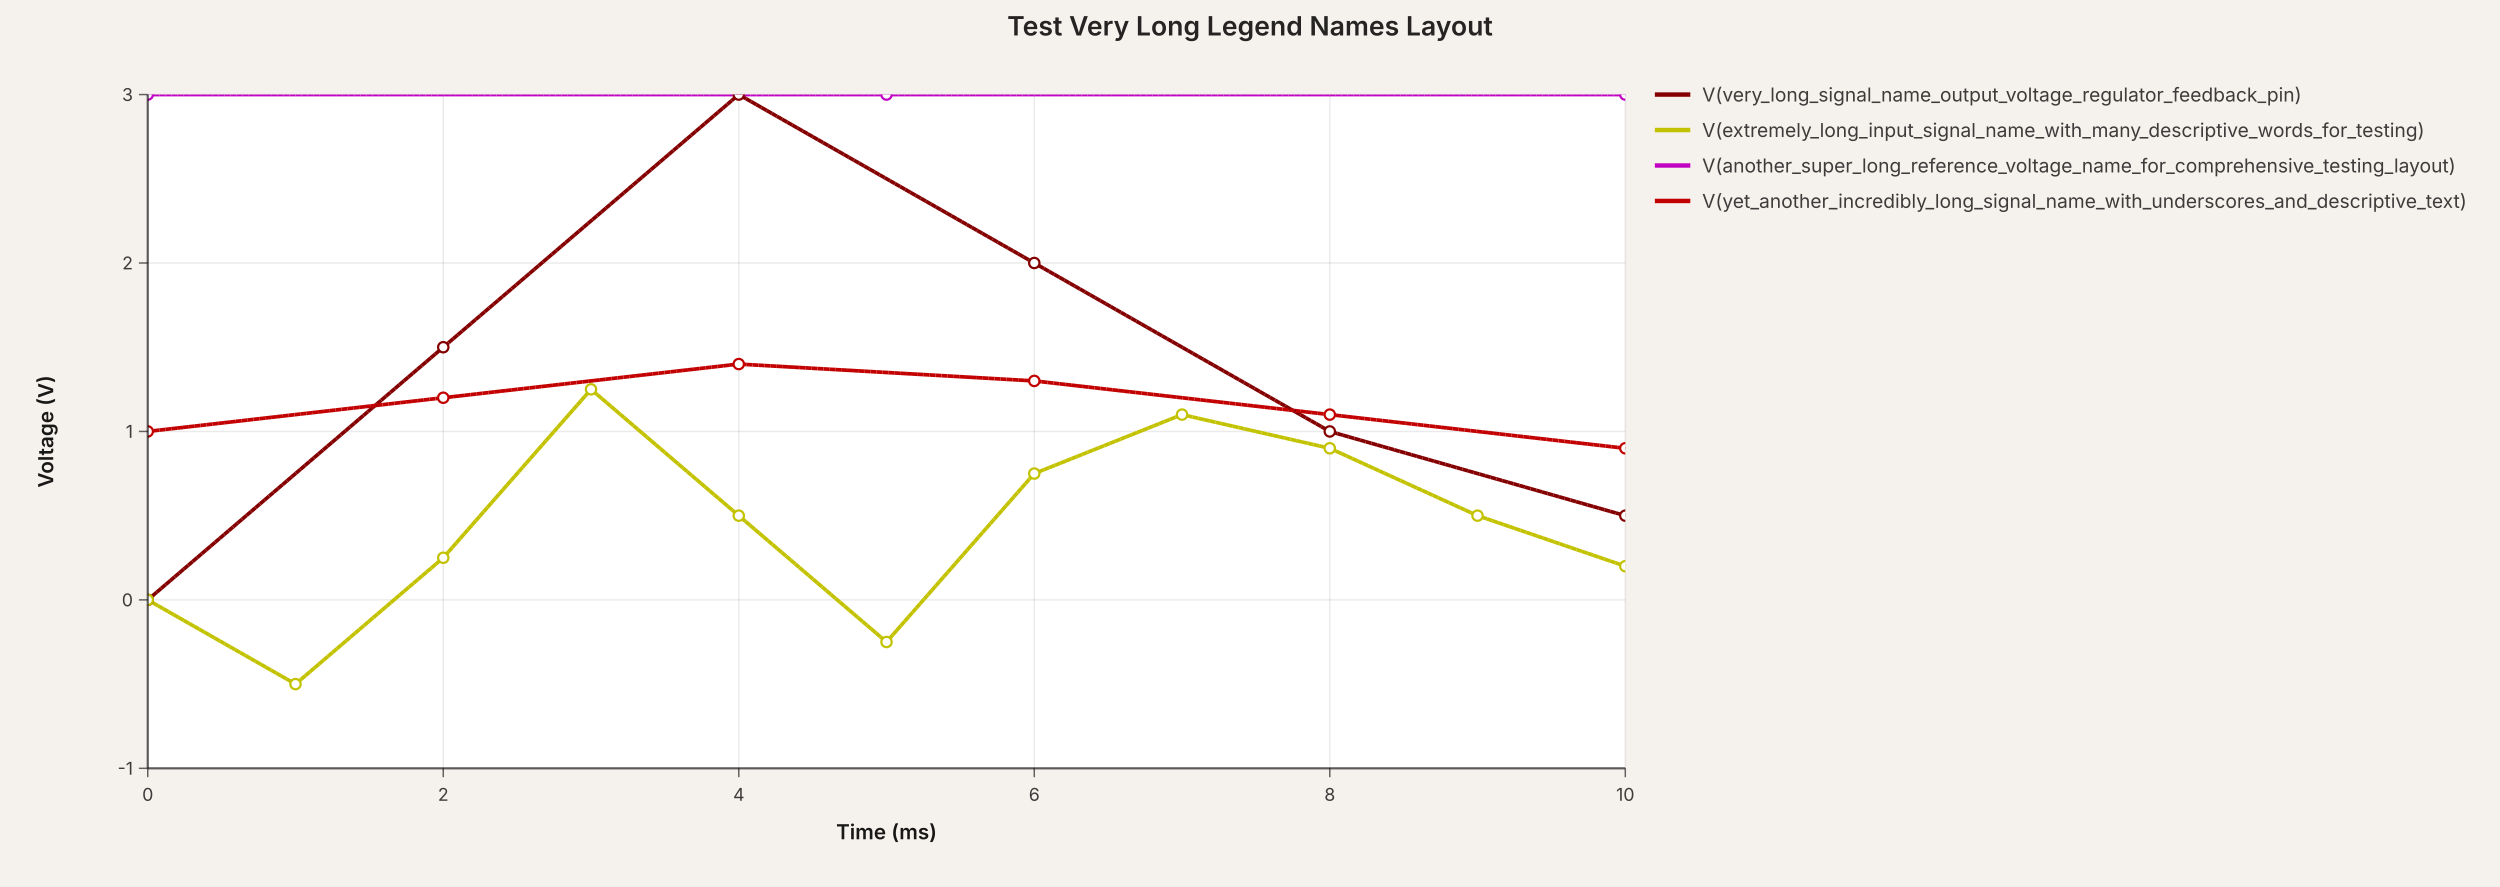
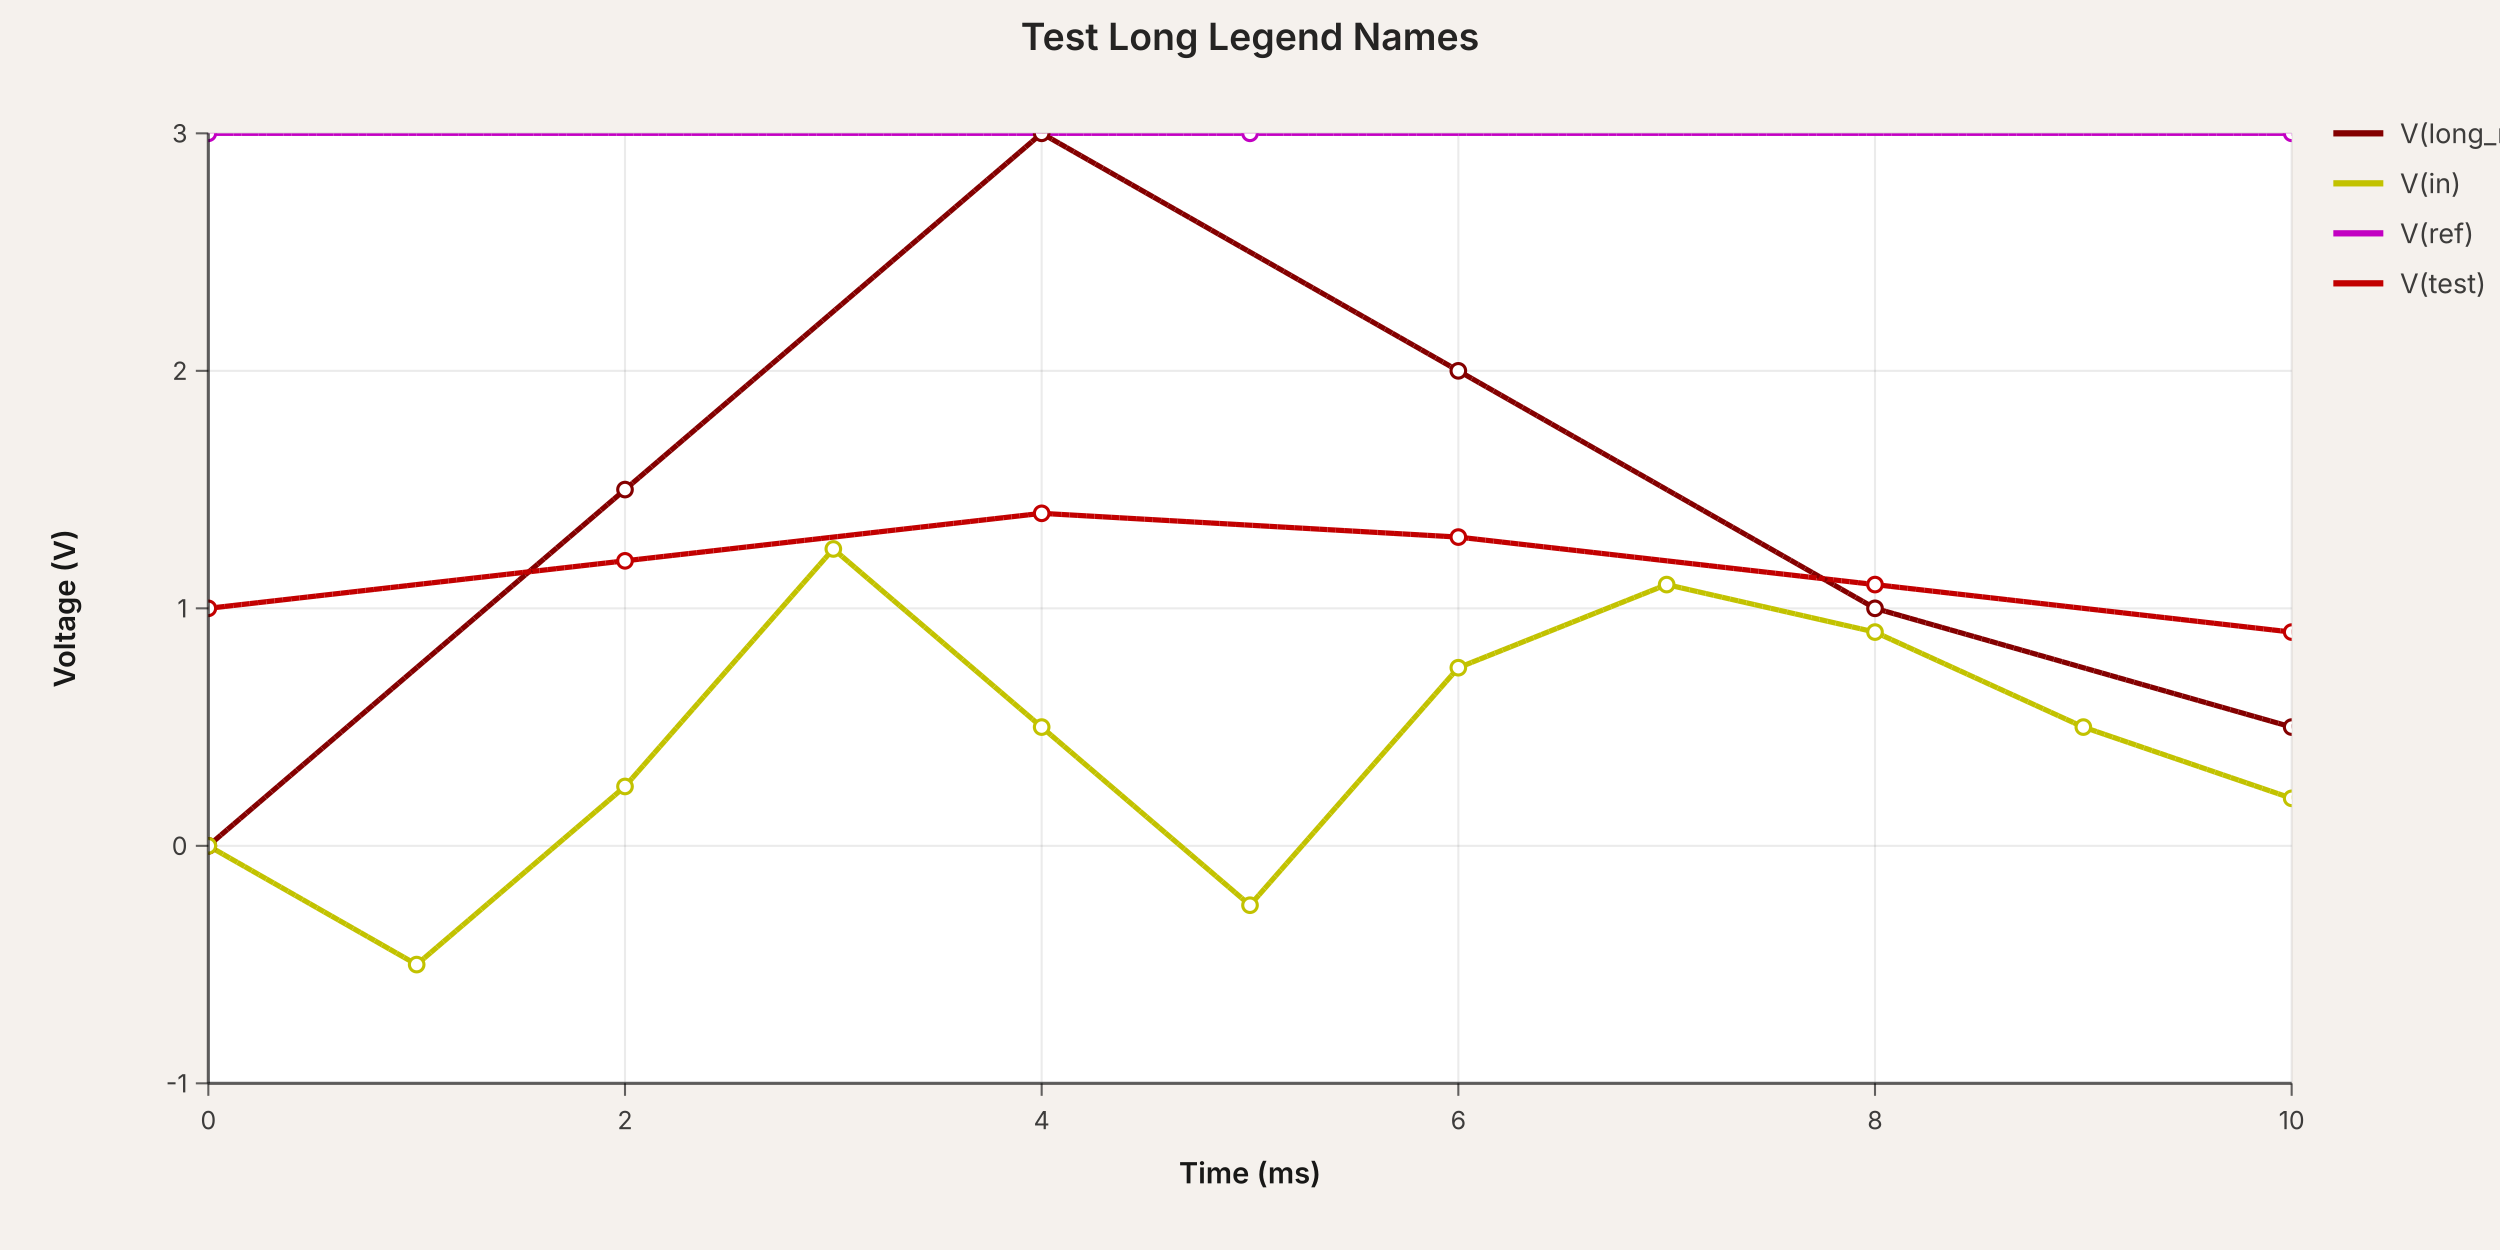
- <svg xmlns="http://www.w3.org/2000/svg" width="1692" height="600" viewBox="0 0 1692 600" data-simulation-experiment-id="exp-long-names" data-simulation-experiment-name="Test Very Long Legend Names Layout">
+ <svg xmlns="http://www.w3.org/2000/svg" width="1200" height="600" viewBox="0 0 1200 600" data-simulation-experiment-id="exp-long-names" data-simulation-experiment-name="Test Long Legend Names">
  <style>
:root { color-scheme: light; }
svg { font-family: 'Inter', 'Helvetica Neue', Arial, sans-serif; }
.background { fill: rgb(245, 241, 237); }
.plot-background { fill: #ffffff; }
.grid-line { stroke: rgba(0, 0, 0, 0.08); stroke-width: 1; }
.axis { stroke: rgba(0, 0, 0, 0.6); stroke-width: 1.5; }
.axis-tick { stroke: rgba(0, 0, 0, 0.6); stroke-width: 1; }
.axis-label { fill: rgba(0, 0, 0, 0.75); font-size: 12px; }
.axis-title { fill: rgba(0, 0, 0, 0.9); font-size: 14px; font-weight: 600; }
.legend-label { fill: rgba(0, 0, 0, 0.75); font-size: 13px; }
.legend-line { stroke-width: 3; }
.simulation-line { fill: none; stroke-width: 2.5; }
.simulation-point { stroke-width: 1.5; fill: #ffffff; }
.chart-title { fill: rgba(0, 0, 0, 0.85); font-size: 18px; font-weight: 600; }
</style>
-   <rect class="background" x="0" y="0" width="1692" height="600" />
+   <rect class="background" x="0" y="0" width="1200" height="600" />
  <defs>
    <clipPath id="simulation-graph-exp-long-names">
      <rect x="100" y="64" width="1000" height="456" />
    </clipPath>
  </defs>
  <rect class="plot-background" x="100" y="64" width="1000" height="456" />
  <g class="grid">
    <line class="grid-line grid-line-x" x1="100" y1="64" x2="100" y2="520" />
    <line class="grid-line grid-line-x" x1="300" y1="64" x2="300" y2="520" />
    <line class="grid-line grid-line-x" x1="500" y1="64" x2="500" y2="520" />
    <line class="grid-line grid-line-x" x1="700" y1="64" x2="700" y2="520" />
    <line class="grid-line grid-line-x" x1="900" y1="64" x2="900" y2="520" />
    <line class="grid-line grid-line-x" x1="1100" y1="64" x2="1100" y2="520" />
    <line class="grid-line grid-line-y" x1="100" y1="520" x2="1100" y2="520" />
    <line class="grid-line grid-line-y" x1="100" y1="406" x2="1100" y2="406" />
    <line class="grid-line grid-line-y" x1="100" y1="292" x2="1100" y2="292" />
    <line class="grid-line grid-line-y" x1="100" y1="178" x2="1100" y2="178" />
    <line class="grid-line grid-line-y" x1="100" y1="64" x2="1100" y2="64" />
  </g>
  <g class="data-series">
    <path class="simulation-line" d="M 100 406 L 300 235 L 500 64 L 700 178 L 900 292 L 1100 349" stroke="rgb(132, 0, 0)" clip-path="url(#simulation-graph-exp-long-names)" data-simulation-transient-voltage-graph-id="graph-1" data-simulation-voltage-probe-id="vp-1" stroke-dasharray="4 8" stroke-dashoffset="0" />
    <path class="simulation-line" d="M 100 406 L 200 463 L 300 377.5 L 400 263.5 L 500 349 L 600 434.5 L 700 320.5 L 800 280.6 L 900 303.4 L 1000 349 L 1100 383.2" stroke="rgb(194, 194, 0)" clip-path="url(#simulation-graph-exp-long-names)" data-simulation-transient-voltage-graph-id="graph-2" data-simulation-voltage-probe-id="vp-2" stroke-dasharray="4 8" stroke-dashoffset="4" />
    <path class="simulation-line" d="M 100 64 L 600 64 L 1100 64" stroke="rgb(194, 0, 194)" clip-path="url(#simulation-graph-exp-long-names)" data-simulation-transient-voltage-graph-id="graph-3" stroke-dasharray="4 8" stroke-dashoffset="8" />
    <path class="simulation-line" d="M 100 292 L 300 269.2 L 500 246.4 L 700 257.8 L 900 280.6 L 1100 303.4" stroke="rgb(194, 0, 0)" clip-path="url(#simulation-graph-exp-long-names)" data-simulation-transient-voltage-graph-id="graph-4" stroke-dasharray="4 8" stroke-dashoffset="0" />
    <path class="simulation-line" d="M 100 406 L 300 235 L 500 64 L 700 178 L 900 292 L 1100 349" stroke="rgb(132, 0, 0)" clip-path="url(#simulation-graph-exp-long-names)" data-simulation-transient-voltage-graph-id="graph-1" data-simulation-voltage-probe-id="vp-1" stroke-dasharray="4 8" stroke-dashoffset="4" />
    <path class="simulation-line" d="M 100 406 L 200 463 L 300 377.5 L 400 263.5 L 500 349 L 600 434.5 L 700 320.5 L 800 280.6 L 900 303.4 L 1000 349 L 1100 383.2" stroke="rgb(194, 194, 0)" clip-path="url(#simulation-graph-exp-long-names)" data-simulation-transient-voltage-graph-id="graph-2" data-simulation-voltage-probe-id="vp-2" stroke-dasharray="4 8" stroke-dashoffset="8" />
    <path class="simulation-line" d="M 100 64 L 600 64 L 1100 64" stroke="rgb(194, 0, 194)" clip-path="url(#simulation-graph-exp-long-names)" data-simulation-transient-voltage-graph-id="graph-3" stroke-dasharray="4 8" stroke-dashoffset="0" />
    <path class="simulation-line" d="M 100 292 L 300 269.2 L 500 246.4 L 700 257.8 L 900 280.6 L 1100 303.4" stroke="rgb(194, 0, 0)" clip-path="url(#simulation-graph-exp-long-names)" data-simulation-transient-voltage-graph-id="graph-4" stroke-dasharray="4 8" stroke-dashoffset="4" />
    <path class="simulation-line" d="M 100 406 L 300 235 L 500 64 L 700 178 L 900 292 L 1100 349" stroke="rgb(132, 0, 0)" clip-path="url(#simulation-graph-exp-long-names)" data-simulation-transient-voltage-graph-id="graph-1" data-simulation-voltage-probe-id="vp-1" stroke-dasharray="4 8" stroke-dashoffset="8" />
    <path class="simulation-line" d="M 100 406 L 200 463 L 300 377.5 L 400 263.5 L 500 349 L 600 434.5 L 700 320.5 L 800 280.6 L 900 303.4 L 1000 349 L 1100 383.2" stroke="rgb(194, 194, 0)" clip-path="url(#simulation-graph-exp-long-names)" data-simulation-transient-voltage-graph-id="graph-2" data-simulation-voltage-probe-id="vp-2" stroke-dasharray="4 8" stroke-dashoffset="0" />
    <path class="simulation-line" d="M 100 64 L 600 64 L 1100 64" stroke="rgb(194, 0, 194)" clip-path="url(#simulation-graph-exp-long-names)" data-simulation-transient-voltage-graph-id="graph-3" stroke-dasharray="4 8" stroke-dashoffset="4" />
    <path class="simulation-line" d="M 100 292 L 300 269.2 L 500 246.4 L 700 257.8 L 900 280.6 L 1100 303.4" stroke="rgb(194, 0, 0)" clip-path="url(#simulation-graph-exp-long-names)" data-simulation-transient-voltage-graph-id="graph-4" stroke-dasharray="4 8" stroke-dashoffset="8" />
    <circle class="simulation-point" cx="100" cy="406" r="3.5" stroke="rgb(132, 0, 0)" fill="#ffffff" clip-path="url(#simulation-graph-exp-long-names)" />
    <circle class="simulation-point" cx="300" cy="235" r="3.5" stroke="rgb(132, 0, 0)" fill="#ffffff" clip-path="url(#simulation-graph-exp-long-names)" />
    <circle class="simulation-point" cx="500" cy="64" r="3.5" stroke="rgb(132, 0, 0)" fill="#ffffff" clip-path="url(#simulation-graph-exp-long-names)" />
    <circle class="simulation-point" cx="700" cy="178" r="3.5" stroke="rgb(132, 0, 0)" fill="#ffffff" clip-path="url(#simulation-graph-exp-long-names)" />
    <circle class="simulation-point" cx="900" cy="292" r="3.5" stroke="rgb(132, 0, 0)" fill="#ffffff" clip-path="url(#simulation-graph-exp-long-names)" />
    <circle class="simulation-point" cx="1100" cy="349" r="3.5" stroke="rgb(132, 0, 0)" fill="#ffffff" clip-path="url(#simulation-graph-exp-long-names)" />
    <circle class="simulation-point" cx="100" cy="406" r="3.5" stroke="rgb(194, 194, 0)" fill="#ffffff" clip-path="url(#simulation-graph-exp-long-names)" />
    <circle class="simulation-point" cx="200" cy="463" r="3.5" stroke="rgb(194, 194, 0)" fill="#ffffff" clip-path="url(#simulation-graph-exp-long-names)" />
    <circle class="simulation-point" cx="300" cy="377.5" r="3.5" stroke="rgb(194, 194, 0)" fill="#ffffff" clip-path="url(#simulation-graph-exp-long-names)" />
    <circle class="simulation-point" cx="400" cy="263.5" r="3.5" stroke="rgb(194, 194, 0)" fill="#ffffff" clip-path="url(#simulation-graph-exp-long-names)" />
    <circle class="simulation-point" cx="500" cy="349" r="3.5" stroke="rgb(194, 194, 0)" fill="#ffffff" clip-path="url(#simulation-graph-exp-long-names)" />
    <circle class="simulation-point" cx="600" cy="434.5" r="3.5" stroke="rgb(194, 194, 0)" fill="#ffffff" clip-path="url(#simulation-graph-exp-long-names)" />
    <circle class="simulation-point" cx="700" cy="320.5" r="3.5" stroke="rgb(194, 194, 0)" fill="#ffffff" clip-path="url(#simulation-graph-exp-long-names)" />
    <circle class="simulation-point" cx="800" cy="280.6" r="3.5" stroke="rgb(194, 194, 0)" fill="#ffffff" clip-path="url(#simulation-graph-exp-long-names)" />
    <circle class="simulation-point" cx="900" cy="303.4" r="3.5" stroke="rgb(194, 194, 0)" fill="#ffffff" clip-path="url(#simulation-graph-exp-long-names)" />
    <circle class="simulation-point" cx="1000" cy="349" r="3.5" stroke="rgb(194, 194, 0)" fill="#ffffff" clip-path="url(#simulation-graph-exp-long-names)" />
    <circle class="simulation-point" cx="1100" cy="383.2" r="3.5" stroke="rgb(194, 194, 0)" fill="#ffffff" clip-path="url(#simulation-graph-exp-long-names)" />
    <circle class="simulation-point" cx="100" cy="64" r="3.5" stroke="rgb(194, 0, 194)" fill="#ffffff" clip-path="url(#simulation-graph-exp-long-names)" />
    <circle class="simulation-point" cx="600" cy="64" r="3.5" stroke="rgb(194, 0, 194)" fill="#ffffff" clip-path="url(#simulation-graph-exp-long-names)" />
    <circle class="simulation-point" cx="1100" cy="64" r="3.5" stroke="rgb(194, 0, 194)" fill="#ffffff" clip-path="url(#simulation-graph-exp-long-names)" />
    <circle class="simulation-point" cx="100" cy="292" r="3.5" stroke="rgb(194, 0, 0)" fill="#ffffff" clip-path="url(#simulation-graph-exp-long-names)" />
    <circle class="simulation-point" cx="300" cy="269.2" r="3.5" stroke="rgb(194, 0, 0)" fill="#ffffff" clip-path="url(#simulation-graph-exp-long-names)" />
    <circle class="simulation-point" cx="500" cy="246.4" r="3.5" stroke="rgb(194, 0, 0)" fill="#ffffff" clip-path="url(#simulation-graph-exp-long-names)" />
    <circle class="simulation-point" cx="700" cy="257.8" r="3.5" stroke="rgb(194, 0, 0)" fill="#ffffff" clip-path="url(#simulation-graph-exp-long-names)" />
    <circle class="simulation-point" cx="900" cy="280.6" r="3.5" stroke="rgb(194, 0, 0)" fill="#ffffff" clip-path="url(#simulation-graph-exp-long-names)" />
    <circle class="simulation-point" cx="1100" cy="303.4" r="3.5" stroke="rgb(194, 0, 0)" fill="#ffffff" clip-path="url(#simulation-graph-exp-long-names)" />
  </g>
  <g class="axes">
    <line class="axis axis-x" x1="100" y1="520" x2="1100" y2="520" />
    <line class="axis axis-y" x1="100" y1="64" x2="100" y2="520" />
    <line class="axis-tick axis-tick-x" x1="100" y1="520" x2="100" y2="526" />
    <text class="axis-label axis-label-x" x="100" y="542" text-anchor="middle">0</text>
    <line class="axis-tick axis-tick-x" x1="300" y1="520" x2="300" y2="526" />
    <text class="axis-label axis-label-x" x="300" y="542" text-anchor="middle">2</text>
    <line class="axis-tick axis-tick-x" x1="500" y1="520" x2="500" y2="526" />
    <text class="axis-label axis-label-x" x="500" y="542" text-anchor="middle">4</text>
    <line class="axis-tick axis-tick-x" x1="700" y1="520" x2="700" y2="526" />
    <text class="axis-label axis-label-x" x="700" y="542" text-anchor="middle">6</text>
    <line class="axis-tick axis-tick-x" x1="900" y1="520" x2="900" y2="526" />
    <text class="axis-label axis-label-x" x="900" y="542" text-anchor="middle">8</text>
    <line class="axis-tick axis-tick-x" x1="1100" y1="520" x2="1100" y2="526" />
    <text class="axis-label axis-label-x" x="1100" y="542" text-anchor="middle">10</text>
    <line class="axis-tick axis-tick-y" x1="94" y1="520" x2="100" y2="520" />
    <text class="axis-label axis-label-y" x="90" y="520" text-anchor="end" dominant-baseline="middle">-1</text>
    <line class="axis-tick axis-tick-y" x1="94" y1="406" x2="100" y2="406" />
    <text class="axis-label axis-label-y" x="90" y="406" text-anchor="end" dominant-baseline="middle">0</text>
    <line class="axis-tick axis-tick-y" x1="94" y1="292" x2="100" y2="292" />
    <text class="axis-label axis-label-y" x="90" y="292" text-anchor="end" dominant-baseline="middle">1</text>
    <line class="axis-tick axis-tick-y" x1="94" y1="178" x2="100" y2="178" />
    <text class="axis-label axis-label-y" x="90" y="178" text-anchor="end" dominant-baseline="middle">2</text>
    <line class="axis-tick axis-tick-y" x1="94" y1="64" x2="100" y2="64" />
    <text class="axis-label axis-label-y" x="90" y="64" text-anchor="end" dominant-baseline="middle">3</text>
    <text class="axis-title axis-title-x" x="600" y="568" text-anchor="middle">Time (ms)</text>
    <text class="axis-title axis-title-y" x="36" y="292" transform="rotate(-90 36 292)" text-anchor="middle">Voltage (V)</text>
  </g>
  <g class="legend">
    <g class="legend-item" transform="translate(1120 64)">
      <line class="legend-line" x1="0" y1="0" x2="24" y2="0" stroke="rgb(132, 0, 0)" />
-       <text class="legend-label" x="32" y="0" dominant-baseline="middle">V(very_long_signal_name_output_voltage_regulator_feedback_pin)</text>
+       <text class="legend-label" x="32" y="0" dominant-baseline="middle">V(long_name_that_should_wrap)</text>
    </g>
    <g class="legend-item" transform="translate(1120 88)">
      <line class="legend-line" x1="0" y1="0" x2="24" y2="0" stroke="rgb(194, 194, 0)" />
-       <text class="legend-label" x="32" y="0" dominant-baseline="middle">V(extremely_long_input_signal_name_with_many_descriptive_words_for_testing)</text>
+       <text class="legend-label" x="32" y="0" dominant-baseline="middle">V(in)</text>
    </g>
    <g class="legend-item" transform="translate(1120 112)">
      <line class="legend-line" x1="0" y1="0" x2="24" y2="0" stroke="rgb(194, 0, 194)" />
-       <text class="legend-label" x="32" y="0" dominant-baseline="middle">V(another_super_long_reference_voltage_name_for_comprehensive_testing_layout)</text>
+       <text class="legend-label" x="32" y="0" dominant-baseline="middle">V(ref)</text>
    </g>
    <g class="legend-item" transform="translate(1120 136)">
      <line class="legend-line" x1="0" y1="0" x2="24" y2="0" stroke="rgb(194, 0, 0)" />
-       <text class="legend-label" x="32" y="0" dominant-baseline="middle">V(yet_another_incredibly_long_signal_name_with_underscores_and_descriptive_text)</text>
+       <text class="legend-label" x="32" y="0" dominant-baseline="middle">V(test)</text>
    </g>
  </g>
-   <text class="chart-title" x="846" y="24" text-anchor="middle">Test Very Long Legend Names Layout</text>
+   <text class="chart-title" x="600" y="24" text-anchor="middle">Test Long Legend Names</text>
</svg>
